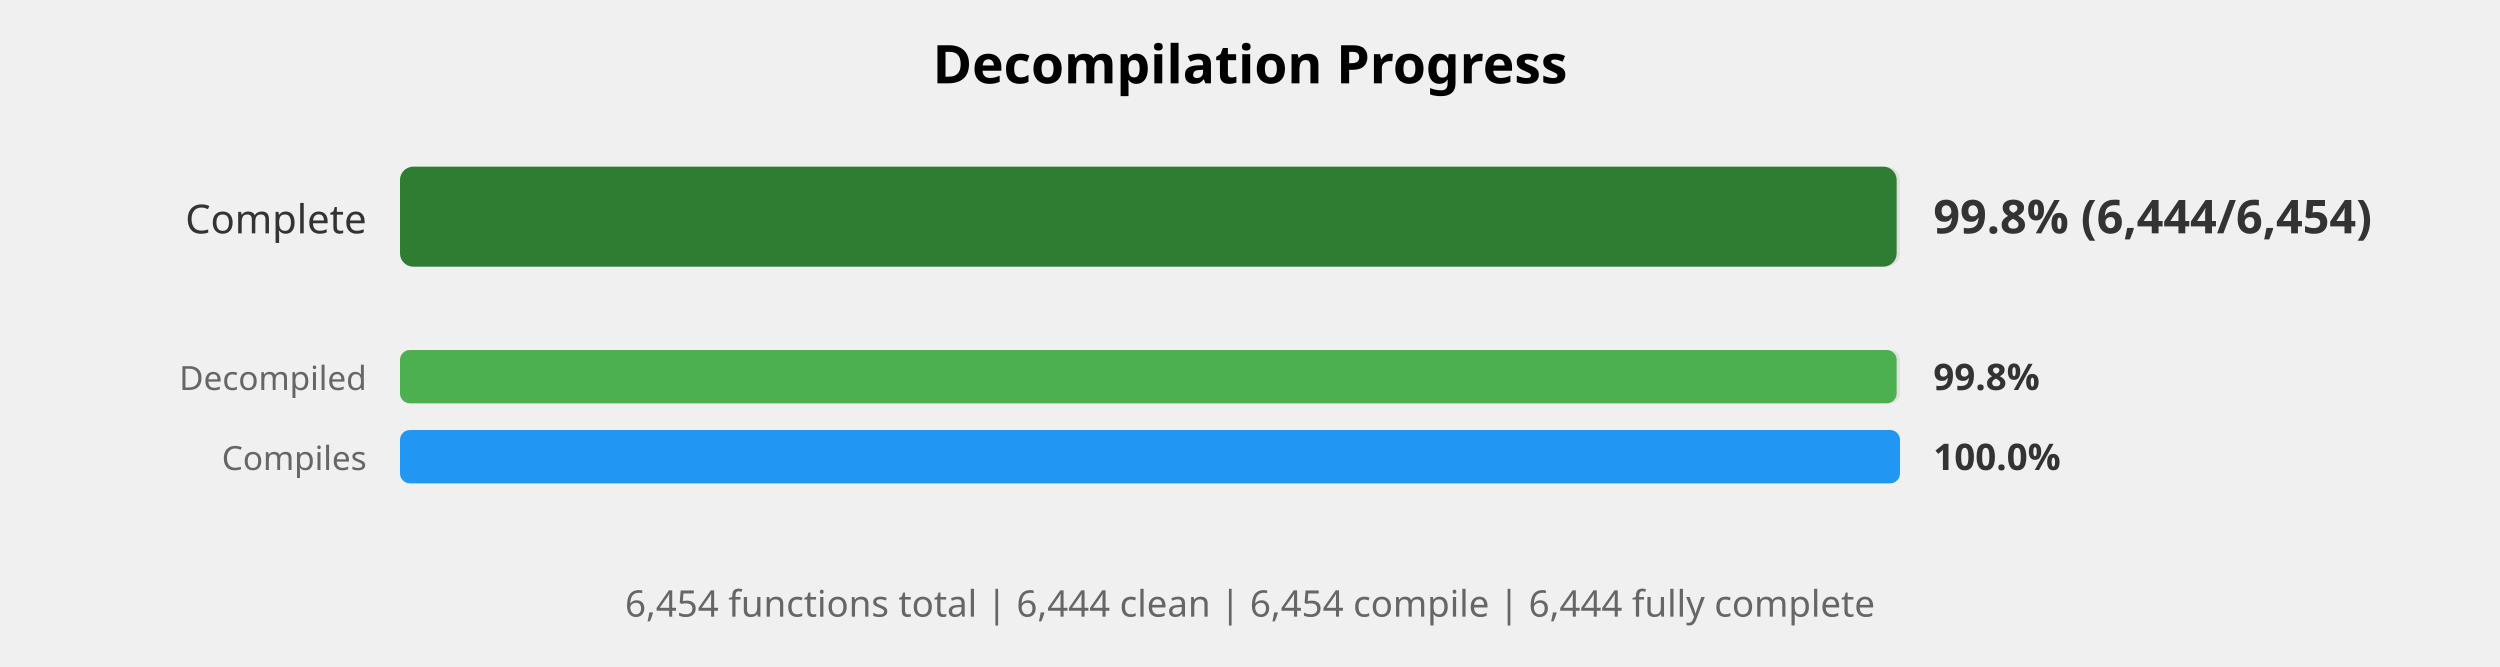
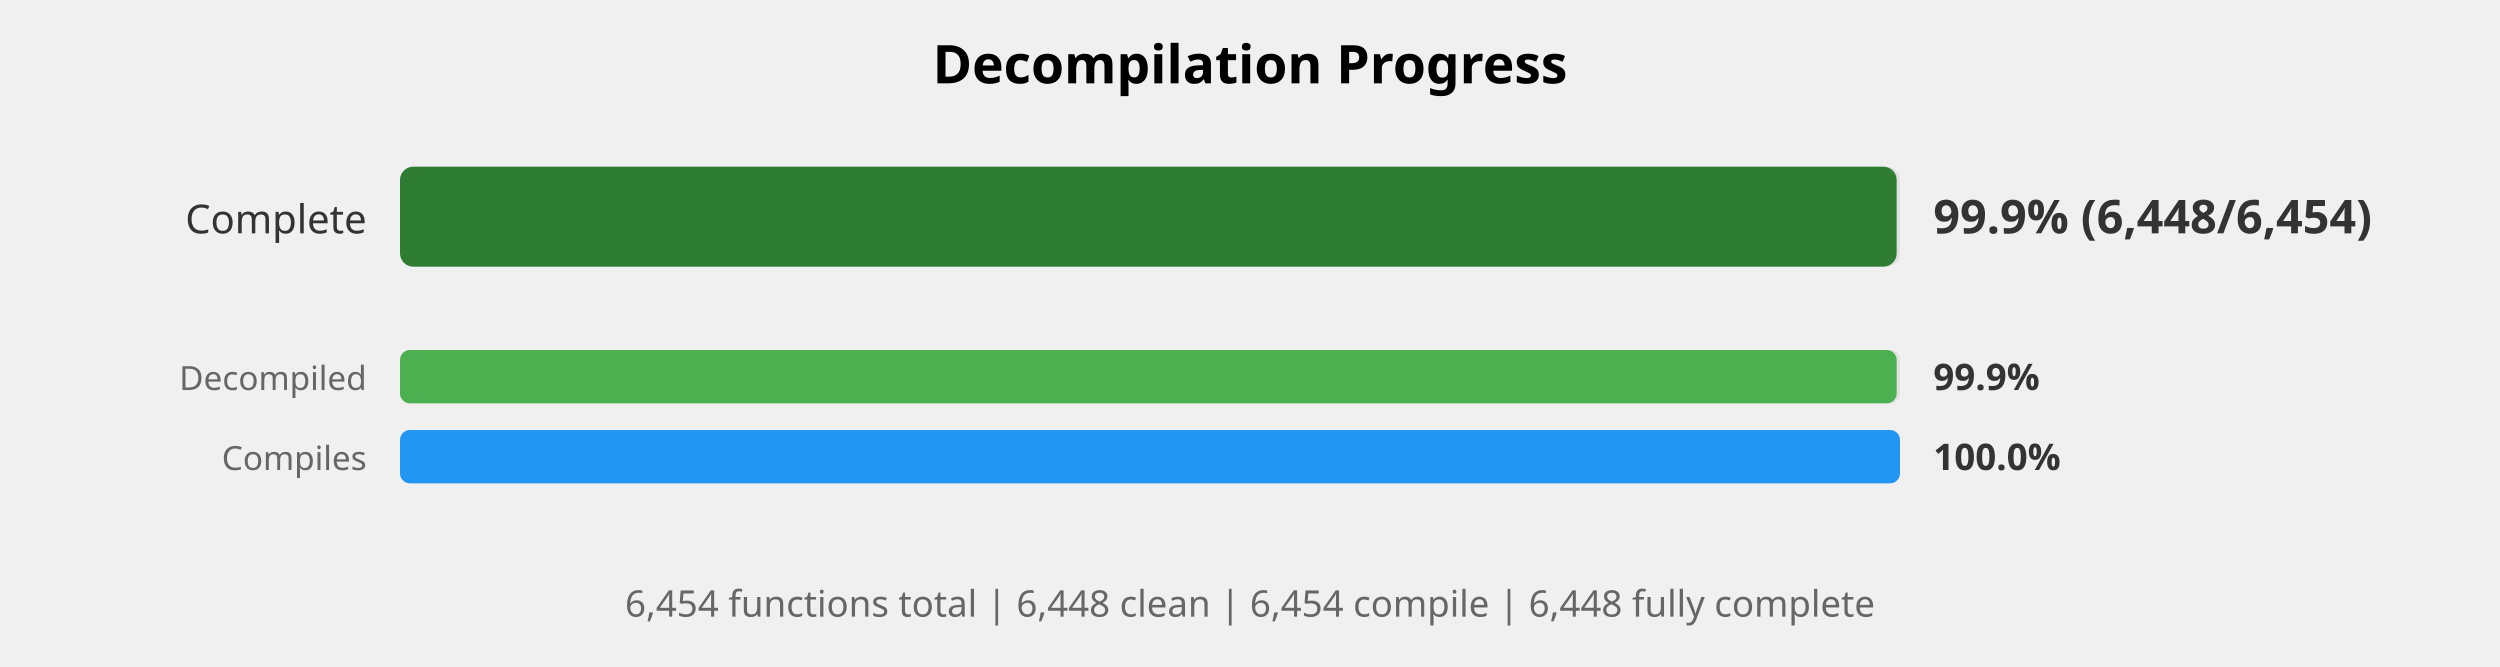
<svg xmlns="http://www.w3.org/2000/svg" width="750" height="200" viewBox="0 0 750 200">
  <style>
    .title { font: bold 16px sans-serif; }
    .label { font: 12px sans-serif; fill: #333; }
    .small-label { font: 10px sans-serif; fill: #666; }
    .percent { font: bold 14px sans-serif; fill: #333; }
    .small-percent { font: bold 11px sans-serif; fill: #333; }
    .summary { font: 11px sans-serif; fill: #666; }
  </style>
  <rect width="100%%" height="100%%" fill="white" />
  <text x="375" y="25" class="title" text-anchor="middle">Decompilation Progress</text>
  <text x="110" y="70" class="label" text-anchor="end">Complete</text>
  <rect x="120" y="50" width="450" height="30" fill="#E0E0E0" rx="4" />
  <rect x="120" y="50" width="449" height="30" fill="#2E7D32" rx="4" />
-   <text x="580" y="70" class="percent">99.8% (6,444/6,454)</text>
+   <text x="580" y="70" class="percent">99.9% (6,448/6,454)</text>
  <text x="110" y="117" class="small-label" text-anchor="end">Decompiled</text>
  <rect x="120" y="105" width="450" height="16" fill="#E0E0E0" rx="3" />
  <rect x="120" y="105" width="449" height="16" fill="#4CAF50" rx="3" />
-   <text x="580" y="117" class="small-percent">99.8%</text>
+   <text x="580" y="117" class="small-percent">99.9%</text>
  <text x="110" y="141" class="small-label" text-anchor="end">Compiles</text>
  <rect x="120" y="129" width="450" height="16" fill="#E0E0E0" rx="3" />
  <rect x="120" y="129" width="450" height="16" fill="#2196F3" rx="3" />
  <text x="580" y="141" class="small-percent">100.0%</text>
  <text x="375" y="185" class="summary" text-anchor="middle">
-     6,454 functions total | 6,444 clean | 6,454 compile | 6,444 fully complete
+     6,454 functions total | 6,448 clean | 6,454 compile | 6,448 fully complete
  </text>
</svg>
